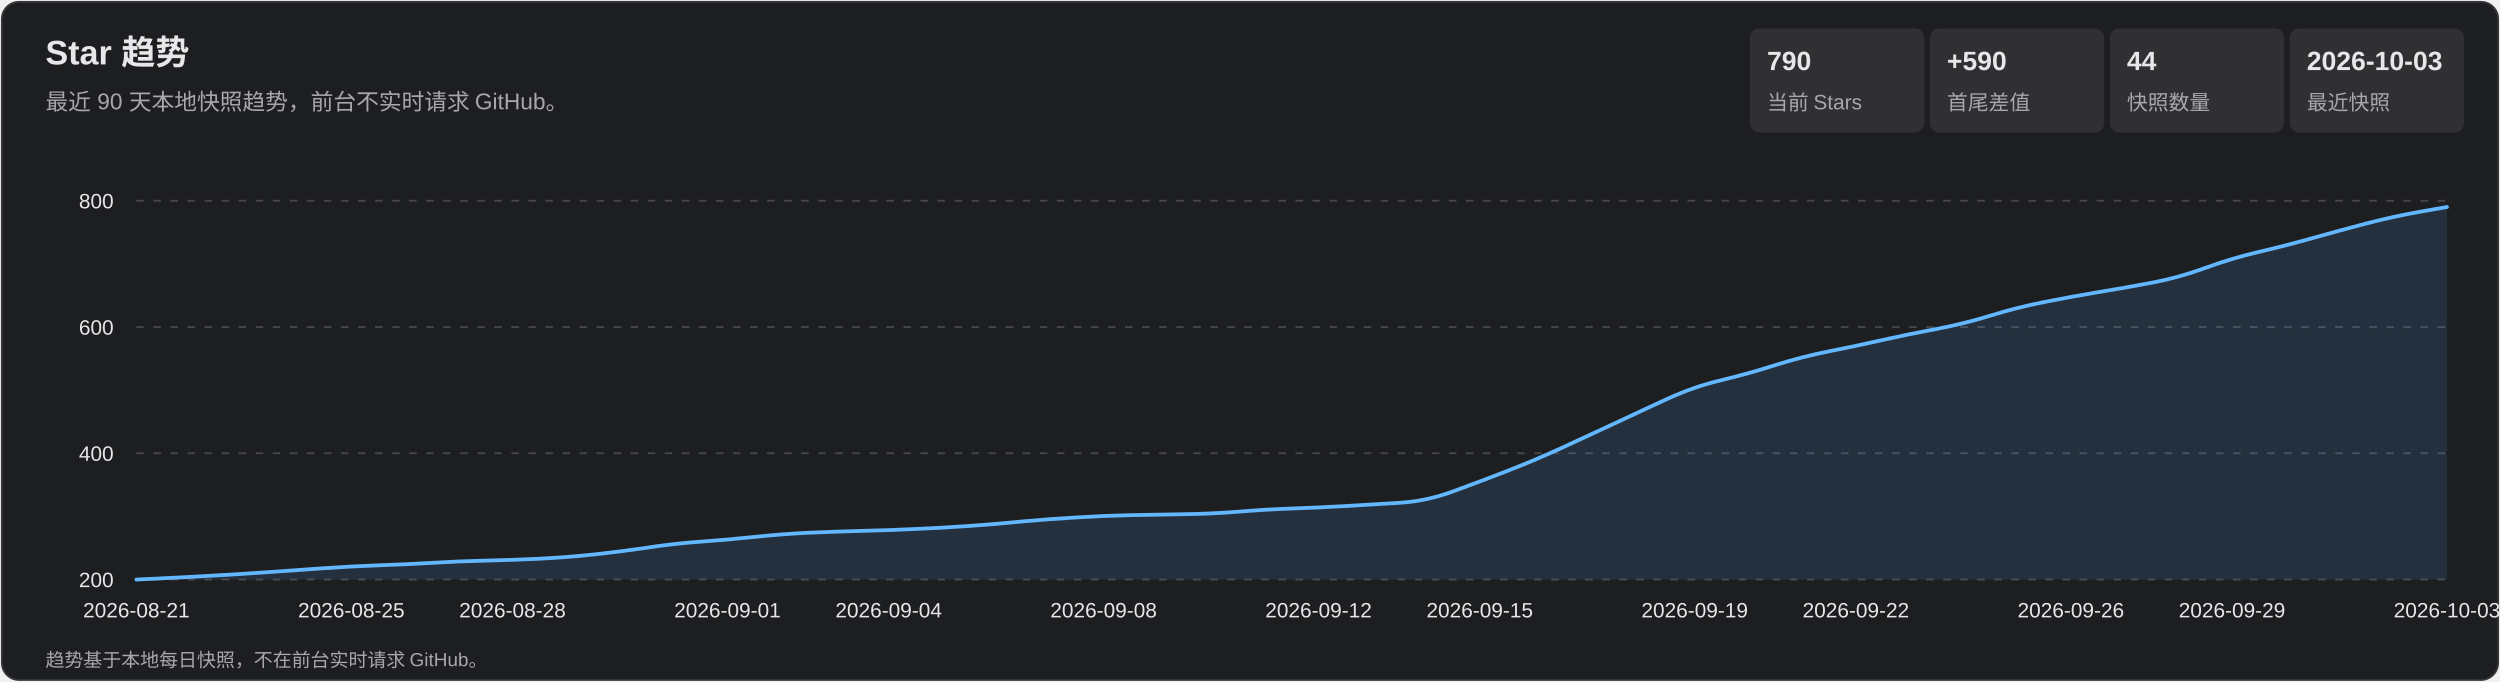
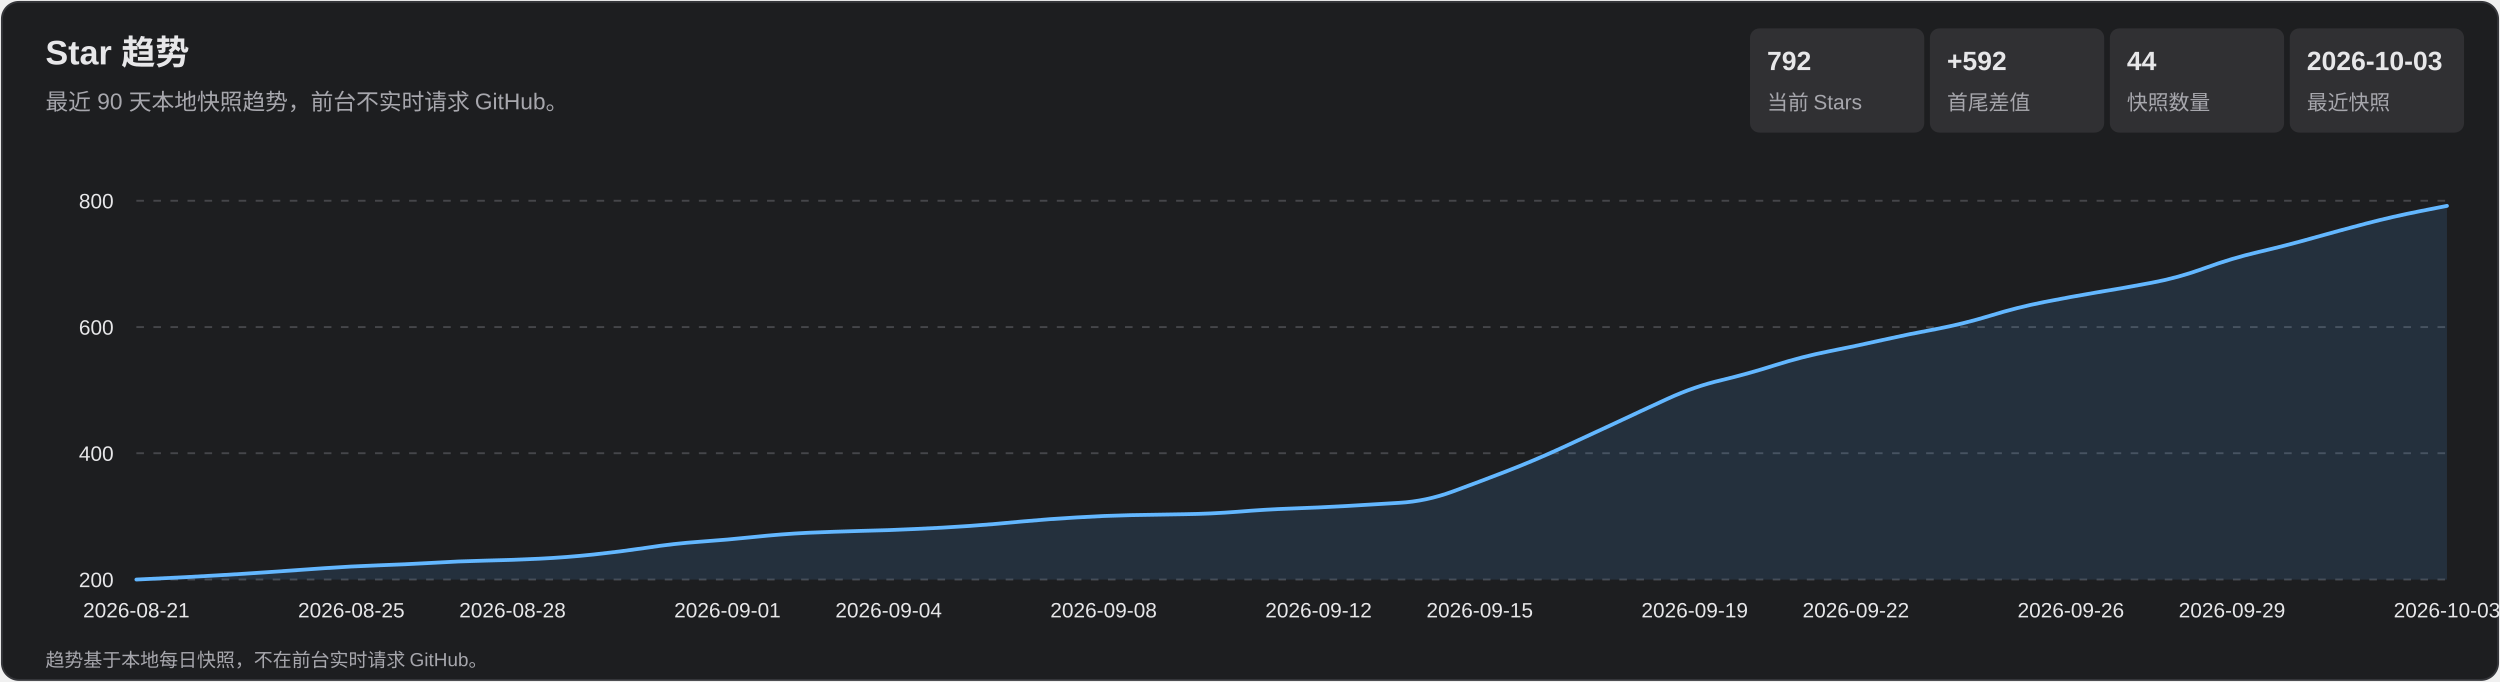
<svg xmlns="http://www.w3.org/2000/svg" width="1320" height="360" viewBox="0 0 1320 360" role="img" aria-labelledby="title desc">
  <style>
    text { font-family: Arial, 'Microsoft YaHei', sans-serif; fill: #e7e7e9; }
    .subtitle, .axis, .metric-label, .footer { fill: #a7a7ad; }
    .subtitle { font-size: 12px; } .axis { font-size: 11px; }
    .metric-value { font-size: 14px; font-weight: 700; } .metric-label { font-size: 11px; }
    .footer { font-size: 10px; } .tooltip-date { font-size: 12px; font-weight: 700; }
    .tooltip-text { font-size: 12px; } .crosshair { stroke: #b9b9bc; stroke-width: 1; }
    .tooltip { opacity: 0; pointer-events: none; } .point:hover .tooltip { opacity: 1; }
  </style>
  <rect x="1" y="1" width="1318" height="358" rx="9" fill="#1d1e20" stroke="#35363a" />
  <text x="24" y="34" font-size="18" font-weight="700">Star 趋势</text>
  <text x="24" y="58" class="subtitle">最近 90 天本地快照趋势，前台不实时请求 GitHub。</text>
  <rect x="924" y="15" width="92" height="55" rx="5" fill="#303033" />
-   <text x="933" y="37" class="metric-value">790</text>
+   <text x="933" y="37" class="metric-value">792</text>
  <text x="933" y="58" class="metric-label">当前 Stars</text>
  <rect x="1019" y="15" width="92" height="55" rx="5" fill="#303033" />
-   <text x="1028" y="37" class="metric-value">+590</text>
+   <text x="1028" y="37" class="metric-value">+592</text>
  <text x="1028" y="58" class="metric-label">首尾差值</text>
  <rect x="1114" y="15" width="92" height="55" rx="5" fill="#303033" />
  <text x="1123" y="37" class="metric-value">44</text>
  <text x="1123" y="58" class="metric-label">快照数量</text>
  <rect x="1209" y="15" width="92" height="55" rx="5" fill="#303033" />
  <text x="1218" y="37" class="metric-value">2026-10-03</text>
  <text x="1218" y="58" class="metric-label">最近快照</text>
  <g class="axis">
    <line x1="72" y1="306.0" x2="1292" y2="306.0" stroke="#45464a" stroke-dasharray="4 5" />
    <text x="60" y="310.0" text-anchor="end">200</text>
    <line x1="72" y1="239.3" x2="1292" y2="239.3" stroke="#45464a" stroke-dasharray="4 5" />
    <text x="60" y="243.3" text-anchor="end">400</text>
    <line x1="72" y1="172.7" x2="1292" y2="172.7" stroke="#45464a" stroke-dasharray="4 5" />
    <text x="60" y="176.7" text-anchor="end">600</text>
    <line x1="72" y1="106.0" x2="1292" y2="106.0" stroke="#45464a" stroke-dasharray="4 5" />
    <text x="60" y="110.0" text-anchor="end">800</text>
    <text x="72.0" y="326" text-anchor="middle">2026-08-21</text>
    <text x="185.5" y="326" text-anchor="middle">2026-08-25</text>
    <text x="270.6" y="326" text-anchor="middle">2026-08-28</text>
    <text x="384.1" y="326" text-anchor="middle">2026-09-01</text>
    <text x="469.2" y="326" text-anchor="middle">2026-09-04</text>
    <text x="582.7" y="326" text-anchor="middle">2026-09-08</text>
    <text x="696.2" y="326" text-anchor="middle">2026-09-12</text>
    <text x="781.3" y="326" text-anchor="middle">2026-09-15</text>
    <text x="894.8" y="326" text-anchor="middle">2026-09-19</text>
    <text x="979.9" y="326" text-anchor="middle">2026-09-22</text>
    <text x="1093.4" y="326" text-anchor="middle">2026-09-26</text>
    <text x="1178.5" y="326" text-anchor="middle">2026-09-29</text>
    <text x="1292.0" y="326" text-anchor="middle">2026-10-03</text>
  </g>
-   <path d="M 72.0 306.0 Q 100.4 304.7 114.6 303.8 Q 128.7 303.0 142.9 302.0 Q 157.1 301.0 171.3 300.0 Q 185.5 299.0 199.7 298.5 Q 213.9 298.0 228.0 297.2 Q 242.2 296.3 256.4 296.0 Q 270.6 295.7 284.8 295.0 Q 299.0 294.3 313.2 292.8 Q 327.3 291.3 341.5 289.2 Q 355.7 287.0 369.9 286.0 Q 384.1 285.0 398.3 283.5 Q 412.5 282.0 426.7 281.3 Q 440.8 280.7 455.0 280.3 Q 469.2 280.0 483.4 279.3 Q 497.6 278.7 511.8 277.7 Q 526.0 276.7 540.1 275.3 Q 554.3 274.0 568.5 273.2 Q 582.7 272.3 596.9 272.0 Q 611.1 271.7 625.3 271.5 Q 639.4 271.3 653.6 270.2 Q 667.8 269.0 682.0 268.5 Q 696.2 268.0 710.4 267.2 Q 724.6 266.3 738.7 265.5 Q 752.9 264.7 767.1 259.5 Q 781.3 254.3 795.5 248.8 Q 809.7 243.3 823.9 236.8 Q 838.0 230.3 852.2 223.7 Q 866.4 217.0 880.6 210.5 Q 894.8 204.0 909.0 200.7 Q 923.2 197.3 937.3 192.8 Q 951.5 188.3 965.7 185.5 Q 979.9 182.7 994.1 179.5 Q 1008.3 176.3 1022.5 173.7 Q 1036.7 171.0 1050.8 166.7 Q 1065.0 162.3 1079.2 159.5 Q 1093.4 156.7 1107.6 154.3 Q 1121.8 152.0 1136.0 149.3 Q 1150.1 146.7 1164.3 141.5 Q 1178.5 136.3 1192.7 133.0 Q 1206.9 129.7 1221.1 125.7 Q 1235.3 121.7 1249.4 118.0 Q 1263.6 114.3 1277.8 111.8 L 1292.0 109.3 L 1292.0 306.0 L 72.0 306.0 Z" fill="#5baeff" fill-opacity=".13" />
-   <path d="M 72.0 306.0 Q 100.4 304.7 114.6 303.8 Q 128.7 303.0 142.9 302.0 Q 157.1 301.0 171.3 300.0 Q 185.5 299.0 199.7 298.5 Q 213.9 298.0 228.0 297.2 Q 242.2 296.3 256.4 296.0 Q 270.6 295.7 284.8 295.0 Q 299.0 294.3 313.2 292.8 Q 327.3 291.3 341.5 289.2 Q 355.7 287.0 369.9 286.0 Q 384.1 285.0 398.3 283.5 Q 412.5 282.0 426.7 281.3 Q 440.8 280.7 455.0 280.3 Q 469.2 280.0 483.4 279.3 Q 497.6 278.7 511.8 277.7 Q 526.0 276.7 540.1 275.3 Q 554.3 274.0 568.5 273.2 Q 582.7 272.3 596.9 272.0 Q 611.1 271.7 625.3 271.5 Q 639.4 271.3 653.6 270.2 Q 667.8 269.0 682.0 268.5 Q 696.2 268.0 710.4 267.2 Q 724.6 266.3 738.7 265.5 Q 752.9 264.7 767.1 259.5 Q 781.3 254.3 795.5 248.8 Q 809.7 243.3 823.9 236.8 Q 838.0 230.3 852.2 223.7 Q 866.4 217.0 880.6 210.5 Q 894.8 204.0 909.0 200.7 Q 923.2 197.3 937.3 192.8 Q 951.5 188.3 965.7 185.5 Q 979.9 182.7 994.1 179.5 Q 1008.3 176.3 1022.5 173.7 Q 1036.7 171.0 1050.8 166.7 Q 1065.0 162.3 1079.2 159.5 Q 1093.4 156.7 1107.6 154.3 Q 1121.8 152.0 1136.0 149.3 Q 1150.1 146.7 1164.3 141.5 Q 1178.5 136.3 1192.7 133.0 Q 1206.9 129.7 1221.1 125.7 Q 1235.3 121.7 1249.4 118.0 Q 1263.6 114.3 1277.8 111.8 L 1292.0 109.3" fill="none" stroke="#63b7ff" stroke-width="2" stroke-linecap="round" stroke-linejoin="round" />
+   <path d="M 72.0 306.0 Q 100.4 304.7 114.6 303.8 Q 128.7 303.0 142.9 302.0 Q 157.1 301.0 171.3 300.0 Q 185.5 299.0 199.7 298.5 Q 213.9 298.0 228.0 297.2 Q 242.2 296.3 256.4 296.0 Q 270.6 295.7 284.8 295.0 Q 299.0 294.3 313.2 292.8 Q 327.3 291.3 341.5 289.2 Q 355.7 287.0 369.9 286.0 Q 384.1 285.0 398.3 283.5 Q 412.5 282.0 426.7 281.3 Q 440.8 280.7 455.0 280.3 Q 469.2 280.0 483.4 279.3 Q 497.6 278.7 511.8 277.7 Q 526.0 276.7 540.1 275.3 Q 554.3 274.0 568.5 273.2 Q 582.7 272.3 596.9 272.0 Q 611.1 271.7 625.3 271.5 Q 639.4 271.3 653.6 270.2 Q 667.8 269.0 682.0 268.5 Q 696.2 268.0 710.4 267.2 Q 724.6 266.3 738.7 265.5 Q 752.9 264.7 767.1 259.5 Q 781.3 254.3 795.5 248.8 Q 809.7 243.3 823.9 236.8 Q 838.0 230.3 852.2 223.7 Q 866.4 217.0 880.6 210.5 Q 894.8 204.0 909.0 200.7 Q 923.2 197.3 937.3 192.8 Q 951.5 188.3 965.7 185.5 Q 979.9 182.7 994.1 179.5 Q 1008.3 176.3 1022.5 173.7 Q 1036.7 171.0 1050.8 166.7 Q 1065.0 162.3 1079.2 159.5 Q 1093.4 156.7 1107.6 154.3 Q 1121.8 152.0 1136.0 149.3 Q 1150.1 146.7 1164.3 141.5 Q 1178.5 136.3 1192.7 133.0 Q 1206.9 129.7 1221.1 125.7 Q 1235.3 121.7 1249.4 118.0 Q 1263.6 114.3 1277.8 111.5 L 1292.0 108.7 L 1292.0 306.0 L 72.0 306.0 Z" fill="#5baeff" fill-opacity=".13" />
+   <path d="M 72.0 306.0 Q 100.4 304.7 114.6 303.8 Q 128.7 303.0 142.9 302.0 Q 157.1 301.0 171.3 300.0 Q 185.5 299.0 199.7 298.5 Q 213.9 298.0 228.0 297.2 Q 242.2 296.3 256.4 296.0 Q 270.6 295.7 284.8 295.0 Q 299.0 294.3 313.2 292.8 Q 327.3 291.3 341.5 289.2 Q 355.7 287.0 369.9 286.0 Q 384.1 285.0 398.3 283.5 Q 412.5 282.0 426.7 281.3 Q 440.8 280.7 455.0 280.3 Q 469.2 280.0 483.4 279.3 Q 497.6 278.7 511.8 277.7 Q 526.0 276.7 540.1 275.3 Q 554.3 274.0 568.5 273.2 Q 582.7 272.3 596.9 272.0 Q 611.1 271.7 625.3 271.5 Q 639.4 271.3 653.6 270.2 Q 667.8 269.0 682.0 268.5 Q 696.2 268.0 710.4 267.2 Q 724.6 266.3 738.7 265.5 Q 752.9 264.7 767.1 259.5 Q 781.3 254.3 795.5 248.8 Q 809.7 243.3 823.9 236.8 Q 838.0 230.3 852.2 223.7 Q 866.4 217.0 880.6 210.5 Q 894.8 204.0 909.0 200.7 Q 923.2 197.3 937.3 192.8 Q 951.5 188.3 965.7 185.5 Q 979.9 182.7 994.1 179.5 Q 1008.3 176.3 1022.5 173.7 Q 1036.7 171.0 1050.8 166.7 Q 1065.0 162.3 1079.2 159.5 Q 1093.4 156.7 1107.6 154.3 Q 1121.8 152.0 1136.0 149.3 Q 1150.1 146.7 1164.3 141.5 Q 1178.5 136.3 1192.7 133.0 Q 1206.9 129.7 1221.1 125.7 Q 1235.3 121.7 1249.4 118.0 Q 1263.6 114.3 1277.8 111.5 L 1292.0 108.7" fill="none" stroke="#63b7ff" stroke-width="2" stroke-linecap="round" stroke-linejoin="round" />
  <g>
    <g class="point">
      <circle cx="72.0" cy="306.0" r="11" fill="transparent" />
      <g class="tooltip">
        <line x1="72.0" y1="106" x2="72.0" y2="306" class="crosshair" />
        <circle cx="72.0" cy="306.0" r="4" fill="#69baff" stroke="#fff" stroke-width="1.5" />
        <rect x="85.0" y="236.0" width="124" height="66" rx="4" fill="#101113" opacity=".96" />
        <text x="93.0" y="254.0" class="tooltip-date">2026-08-21</text>
        <text x="93.0" y="275.0" class="tooltip-text">Stars: 200</text>
        <text x="93.0" y="293.0" class="tooltip-text">单日增长: —</text>
      </g>
    </g>
    <g class="point">
      <circle cx="100.4" cy="304.7" r="11" fill="transparent" />
      <g class="tooltip">
        <line x1="100.4" y1="106" x2="100.4" y2="306" class="crosshair" />
        <circle cx="100.4" cy="304.7" r="4" fill="#69baff" stroke="#fff" stroke-width="1.5" />
        <rect x="113.4" y="236.0" width="124" height="66" rx="4" fill="#101113" opacity=".96" />
        <text x="121.4" y="254.0" class="tooltip-date">2026-08-22</text>
        <text x="121.4" y="275.0" class="tooltip-text">Stars: 204</text>
        <text x="121.4" y="293.0" class="tooltip-text">单日增长: +4</text>
      </g>
    </g>
    <g class="point">
      <circle cx="128.7" cy="303.0" r="11" fill="transparent" />
      <g class="tooltip">
        <line x1="128.7" y1="106" x2="128.7" y2="306" class="crosshair" />
        <circle cx="128.7" cy="303.0" r="4" fill="#69baff" stroke="#fff" stroke-width="1.5" />
        <rect x="141.7" y="236.0" width="124" height="66" rx="4" fill="#101113" opacity=".96" />
        <text x="149.7" y="254.0" class="tooltip-date">2026-08-23</text>
        <text x="149.7" y="275.0" class="tooltip-text">Stars: 209</text>
        <text x="149.7" y="293.0" class="tooltip-text">单日增长: +5</text>
      </g>
    </g>
    <g class="point">
      <circle cx="157.1" cy="301.0" r="11" fill="transparent" />
      <g class="tooltip">
        <line x1="157.1" y1="106" x2="157.1" y2="306" class="crosshair" />
        <circle cx="157.1" cy="301.0" r="4" fill="#69baff" stroke="#fff" stroke-width="1.5" />
        <rect x="170.1" y="236.0" width="124" height="66" rx="4" fill="#101113" opacity=".96" />
        <text x="178.1" y="254.0" class="tooltip-date">2026-08-24</text>
        <text x="178.1" y="275.0" class="tooltip-text">Stars: 215</text>
        <text x="178.1" y="293.0" class="tooltip-text">单日增长: +6</text>
      </g>
    </g>
    <g class="point">
      <circle cx="185.5" cy="299.0" r="11" fill="transparent" />
      <g class="tooltip">
        <line x1="185.5" y1="106" x2="185.5" y2="306" class="crosshair" />
        <circle cx="185.5" cy="299.0" r="4" fill="#69baff" stroke="#fff" stroke-width="1.5" />
        <rect x="198.5" y="236.0" width="124" height="66" rx="4" fill="#101113" opacity=".96" />
        <text x="206.5" y="254.0" class="tooltip-date">2026-08-25</text>
        <text x="206.5" y="275.0" class="tooltip-text">Stars: 221</text>
        <text x="206.5" y="293.0" class="tooltip-text">单日增长: +6</text>
      </g>
    </g>
    <g class="point">
      <circle cx="213.9" cy="298.0" r="11" fill="transparent" />
      <g class="tooltip">
        <line x1="213.9" y1="106" x2="213.9" y2="306" class="crosshair" />
        <circle cx="213.9" cy="298.0" r="4" fill="#69baff" stroke="#fff" stroke-width="1.5" />
        <rect x="226.9" y="236.0" width="124" height="66" rx="4" fill="#101113" opacity=".96" />
        <text x="234.9" y="254.0" class="tooltip-date">2026-08-26</text>
        <text x="234.9" y="275.0" class="tooltip-text">Stars: 224</text>
        <text x="234.9" y="293.0" class="tooltip-text">单日增长: +3</text>
      </g>
    </g>
    <g class="point">
      <circle cx="242.2" cy="296.3" r="11" fill="transparent" />
      <g class="tooltip">
        <line x1="242.2" y1="106" x2="242.2" y2="306" class="crosshair" />
        <circle cx="242.2" cy="296.3" r="4" fill="#69baff" stroke="#fff" stroke-width="1.5" />
        <rect x="255.2" y="236.0" width="124" height="66" rx="4" fill="#101113" opacity=".96" />
        <text x="263.2" y="254.0" class="tooltip-date">2026-08-27</text>
        <text x="263.2" y="275.0" class="tooltip-text">Stars: 229</text>
        <text x="263.2" y="293.0" class="tooltip-text">单日增长: +5</text>
      </g>
    </g>
    <g class="point">
      <circle cx="270.6" cy="295.7" r="11" fill="transparent" />
      <g class="tooltip">
        <line x1="270.6" y1="106" x2="270.6" y2="306" class="crosshair" />
        <circle cx="270.6" cy="295.7" r="4" fill="#69baff" stroke="#fff" stroke-width="1.5" />
        <rect x="283.6" y="236.0" width="124" height="66" rx="4" fill="#101113" opacity=".96" />
        <text x="291.6" y="254.0" class="tooltip-date">2026-08-28</text>
        <text x="291.6" y="275.0" class="tooltip-text">Stars: 231</text>
        <text x="291.6" y="293.0" class="tooltip-text">单日增长: +2</text>
      </g>
    </g>
    <g class="point">
      <circle cx="299.0" cy="294.3" r="11" fill="transparent" />
      <g class="tooltip">
        <line x1="299.0" y1="106" x2="299.0" y2="306" class="crosshair" />
        <circle cx="299.0" cy="294.3" r="4" fill="#69baff" stroke="#fff" stroke-width="1.5" />
        <rect x="312.0" y="236.0" width="124" height="66" rx="4" fill="#101113" opacity=".96" />
        <text x="320.0" y="254.0" class="tooltip-date">2026-08-29</text>
        <text x="320.0" y="275.0" class="tooltip-text">Stars: 235</text>
        <text x="320.0" y="293.0" class="tooltip-text">单日增长: +4</text>
      </g>
    </g>
    <g class="point">
      <circle cx="327.3" cy="291.3" r="11" fill="transparent" />
      <g class="tooltip">
        <line x1="327.3" y1="106" x2="327.3" y2="306" class="crosshair" />
        <circle cx="327.3" cy="291.3" r="4" fill="#69baff" stroke="#fff" stroke-width="1.5" />
        <rect x="340.3" y="236.0" width="124" height="66" rx="4" fill="#101113" opacity=".96" />
        <text x="348.3" y="254.0" class="tooltip-date">2026-08-30</text>
        <text x="348.3" y="275.0" class="tooltip-text">Stars: 244</text>
        <text x="348.3" y="293.0" class="tooltip-text">单日增长: +9</text>
      </g>
    </g>
    <g class="point">
      <circle cx="355.7" cy="287.0" r="11" fill="transparent" />
      <g class="tooltip">
        <line x1="355.7" y1="106" x2="355.7" y2="306" class="crosshair" />
        <circle cx="355.7" cy="287.0" r="4" fill="#69baff" stroke="#fff" stroke-width="1.5" />
        <rect x="368.7" y="236.0" width="124" height="66" rx="4" fill="#101113" opacity=".96" />
        <text x="376.7" y="254.0" class="tooltip-date">2026-08-31</text>
        <text x="376.7" y="275.0" class="tooltip-text">Stars: 257</text>
        <text x="376.7" y="293.0" class="tooltip-text">单日增长: +13</text>
      </g>
    </g>
    <g class="point">
      <circle cx="384.1" cy="285.0" r="11" fill="transparent" />
      <g class="tooltip">
        <line x1="384.1" y1="106" x2="384.1" y2="306" class="crosshair" />
        <circle cx="384.1" cy="285.0" r="4" fill="#69baff" stroke="#fff" stroke-width="1.5" />
        <rect x="397.1" y="236.0" width="124" height="66" rx="4" fill="#101113" opacity=".96" />
        <text x="405.1" y="254.0" class="tooltip-date">2026-09-01</text>
        <text x="405.1" y="275.0" class="tooltip-text">Stars: 263</text>
        <text x="405.1" y="293.0" class="tooltip-text">单日增长: +6</text>
      </g>
    </g>
    <g class="point">
      <circle cx="412.5" cy="282.0" r="11" fill="transparent" />
      <g class="tooltip">
        <line x1="412.5" y1="106" x2="412.5" y2="306" class="crosshair" />
        <circle cx="412.5" cy="282.0" r="4" fill="#69baff" stroke="#fff" stroke-width="1.5" />
        <rect x="425.5" y="236.0" width="124" height="66" rx="4" fill="#101113" opacity=".96" />
        <text x="433.5" y="254.0" class="tooltip-date">2026-09-02</text>
        <text x="433.5" y="275.0" class="tooltip-text">Stars: 272</text>
        <text x="433.5" y="293.0" class="tooltip-text">单日增长: +9</text>
      </g>
    </g>
    <g class="point">
      <circle cx="440.8" cy="280.7" r="11" fill="transparent" />
      <g class="tooltip">
        <line x1="440.8" y1="106" x2="440.8" y2="306" class="crosshair" />
        <circle cx="440.8" cy="280.7" r="4" fill="#69baff" stroke="#fff" stroke-width="1.5" />
        <rect x="453.8" y="236.0" width="124" height="66" rx="4" fill="#101113" opacity=".96" />
        <text x="461.8" y="254.0" class="tooltip-date">2026-09-03</text>
        <text x="461.8" y="275.0" class="tooltip-text">Stars: 276</text>
        <text x="461.8" y="293.0" class="tooltip-text">单日增长: +4</text>
      </g>
    </g>
    <g class="point">
      <circle cx="469.2" cy="280.0" r="11" fill="transparent" />
      <g class="tooltip">
        <line x1="469.2" y1="106" x2="469.2" y2="306" class="crosshair" />
        <circle cx="469.2" cy="280.0" r="4" fill="#69baff" stroke="#fff" stroke-width="1.5" />
        <rect x="482.2" y="236.0" width="124" height="66" rx="4" fill="#101113" opacity=".96" />
        <text x="490.2" y="254.0" class="tooltip-date">2026-09-04</text>
        <text x="490.2" y="275.0" class="tooltip-text">Stars: 278</text>
        <text x="490.2" y="293.0" class="tooltip-text">单日增长: +2</text>
      </g>
    </g>
    <g class="point">
      <circle cx="497.6" cy="278.7" r="11" fill="transparent" />
      <g class="tooltip">
        <line x1="497.6" y1="106" x2="497.6" y2="306" class="crosshair" />
        <circle cx="497.6" cy="278.7" r="4" fill="#69baff" stroke="#fff" stroke-width="1.5" />
        <rect x="510.6" y="236.0" width="124" height="66" rx="4" fill="#101113" opacity=".96" />
        <text x="518.6" y="254.0" class="tooltip-date">2026-09-05</text>
        <text x="518.6" y="275.0" class="tooltip-text">Stars: 282</text>
        <text x="518.6" y="293.0" class="tooltip-text">单日增长: +4</text>
      </g>
    </g>
    <g class="point">
      <circle cx="526.0" cy="276.7" r="11" fill="transparent" />
      <g class="tooltip">
        <line x1="526.0" y1="106" x2="526.0" y2="306" class="crosshair" />
        <circle cx="526.0" cy="276.7" r="4" fill="#69baff" stroke="#fff" stroke-width="1.5" />
        <rect x="539.0" y="236.0" width="124" height="66" rx="4" fill="#101113" opacity=".96" />
        <text x="547.0" y="254.0" class="tooltip-date">2026-09-06</text>
        <text x="547.0" y="275.0" class="tooltip-text">Stars: 288</text>
        <text x="547.0" y="293.0" class="tooltip-text">单日增长: +6</text>
      </g>
    </g>
    <g class="point">
      <circle cx="554.3" cy="274.0" r="11" fill="transparent" />
      <g class="tooltip">
        <line x1="554.3" y1="106" x2="554.3" y2="306" class="crosshair" />
        <circle cx="554.3" cy="274.0" r="4" fill="#69baff" stroke="#fff" stroke-width="1.5" />
        <rect x="567.3" y="236.0" width="124" height="66" rx="4" fill="#101113" opacity=".96" />
        <text x="575.3" y="254.0" class="tooltip-date">2026-09-07</text>
        <text x="575.3" y="275.0" class="tooltip-text">Stars: 296</text>
        <text x="575.3" y="293.0" class="tooltip-text">单日增长: +8</text>
      </g>
    </g>
    <g class="point">
      <circle cx="582.7" cy="272.3" r="11" fill="transparent" />
      <g class="tooltip">
        <line x1="582.7" y1="106" x2="582.7" y2="306" class="crosshair" />
        <circle cx="582.7" cy="272.3" r="4" fill="#69baff" stroke="#fff" stroke-width="1.5" />
        <rect x="595.7" y="236.0" width="124" height="66" rx="4" fill="#101113" opacity=".96" />
        <text x="603.7" y="254.0" class="tooltip-date">2026-09-08</text>
        <text x="603.7" y="275.0" class="tooltip-text">Stars: 301</text>
        <text x="603.7" y="293.0" class="tooltip-text">单日增长: +5</text>
      </g>
    </g>
    <g class="point">
      <circle cx="611.1" cy="271.7" r="11" fill="transparent" />
      <g class="tooltip">
        <line x1="611.1" y1="106" x2="611.1" y2="306" class="crosshair" />
        <circle cx="611.1" cy="271.7" r="4" fill="#69baff" stroke="#fff" stroke-width="1.5" />
        <rect x="624.1" y="236.0" width="124" height="66" rx="4" fill="#101113" opacity=".96" />
        <text x="632.1" y="254.0" class="tooltip-date">2026-09-09</text>
        <text x="632.1" y="275.0" class="tooltip-text">Stars: 303</text>
        <text x="632.1" y="293.0" class="tooltip-text">单日增长: +2</text>
      </g>
    </g>
    <g class="point">
      <circle cx="639.4" cy="271.3" r="11" fill="transparent" />
      <g class="tooltip">
        <line x1="639.4" y1="106" x2="639.4" y2="306" class="crosshair" />
        <circle cx="639.4" cy="271.3" r="4" fill="#69baff" stroke="#fff" stroke-width="1.5" />
        <rect x="652.4" y="236.0" width="124" height="66" rx="4" fill="#101113" opacity=".96" />
        <text x="660.4" y="254.0" class="tooltip-date">2026-09-10</text>
        <text x="660.4" y="275.0" class="tooltip-text">Stars: 304</text>
        <text x="660.4" y="293.0" class="tooltip-text">单日增长: +1</text>
      </g>
    </g>
    <g class="point">
      <circle cx="667.8" cy="269.0" r="11" fill="transparent" />
      <g class="tooltip">
        <line x1="667.8" y1="106" x2="667.8" y2="306" class="crosshair" />
        <circle cx="667.8" cy="269.0" r="4" fill="#69baff" stroke="#fff" stroke-width="1.5" />
        <rect x="680.8" y="236.0" width="124" height="66" rx="4" fill="#101113" opacity=".96" />
        <text x="688.8" y="254.0" class="tooltip-date">2026-09-11</text>
        <text x="688.8" y="275.0" class="tooltip-text">Stars: 311</text>
        <text x="688.8" y="293.0" class="tooltip-text">单日增长: +7</text>
      </g>
    </g>
    <g class="point">
      <circle cx="696.2" cy="268.0" r="11" fill="transparent" />
      <g class="tooltip">
        <line x1="696.2" y1="106" x2="696.2" y2="306" class="crosshair" />
        <circle cx="696.2" cy="268.0" r="4" fill="#69baff" stroke="#fff" stroke-width="1.5" />
        <rect x="709.2" y="235.0" width="124" height="66" rx="4" fill="#101113" opacity=".96" />
        <text x="717.2" y="253.0" class="tooltip-date">2026-09-12</text>
        <text x="717.2" y="274.0" class="tooltip-text">Stars: 314</text>
        <text x="717.2" y="292.0" class="tooltip-text">单日增长: +3</text>
      </g>
    </g>
    <g class="point">
      <circle cx="724.6" cy="266.3" r="11" fill="transparent" />
      <g class="tooltip">
        <line x1="724.6" y1="106" x2="724.6" y2="306" class="crosshair" />
        <circle cx="724.6" cy="266.3" r="4" fill="#69baff" stroke="#fff" stroke-width="1.5" />
        <rect x="737.6" y="233.3" width="124" height="66" rx="4" fill="#101113" opacity=".96" />
        <text x="745.6" y="251.3" class="tooltip-date">2026-09-13</text>
        <text x="745.6" y="272.3" class="tooltip-text">Stars: 319</text>
        <text x="745.6" y="290.3" class="tooltip-text">单日增长: +5</text>
      </g>
    </g>
    <g class="point">
      <circle cx="752.9" cy="264.7" r="11" fill="transparent" />
      <g class="tooltip">
        <line x1="752.9" y1="106" x2="752.9" y2="306" class="crosshair" />
        <circle cx="752.9" cy="264.7" r="4" fill="#69baff" stroke="#fff" stroke-width="1.5" />
        <rect x="765.9" y="231.7" width="124" height="66" rx="4" fill="#101113" opacity=".96" />
        <text x="773.9" y="249.7" class="tooltip-date">2026-09-14</text>
        <text x="773.9" y="270.7" class="tooltip-text">Stars: 324</text>
        <text x="773.9" y="288.7" class="tooltip-text">单日增长: +5</text>
      </g>
    </g>
    <g class="point">
      <circle cx="781.3" cy="254.3" r="11" fill="transparent" />
      <g class="tooltip">
        <line x1="781.3" y1="106" x2="781.3" y2="306" class="crosshair" />
        <circle cx="781.3" cy="254.3" r="4" fill="#69baff" stroke="#fff" stroke-width="1.5" />
        <rect x="794.3" y="221.3" width="124" height="66" rx="4" fill="#101113" opacity=".96" />
        <text x="802.3" y="239.3" class="tooltip-date">2026-09-15</text>
        <text x="802.3" y="260.3" class="tooltip-text">Stars: 355</text>
        <text x="802.3" y="278.3" class="tooltip-text">单日增长: +31</text>
      </g>
    </g>
    <g class="point">
      <circle cx="809.7" cy="243.3" r="11" fill="transparent" />
      <g class="tooltip">
        <line x1="809.7" y1="106" x2="809.7" y2="306" class="crosshair" />
        <circle cx="809.7" cy="243.3" r="4" fill="#69baff" stroke="#fff" stroke-width="1.5" />
        <rect x="822.7" y="210.3" width="124" height="66" rx="4" fill="#101113" opacity=".96" />
        <text x="830.7" y="228.3" class="tooltip-date">2026-09-16</text>
        <text x="830.7" y="249.3" class="tooltip-text">Stars: 388</text>
        <text x="830.7" y="267.3" class="tooltip-text">单日增长: +33</text>
      </g>
    </g>
    <g class="point">
      <circle cx="838.0" cy="230.3" r="11" fill="transparent" />
      <g class="tooltip">
        <line x1="838.0" y1="106" x2="838.0" y2="306" class="crosshair" />
        <circle cx="838.0" cy="230.3" r="4" fill="#69baff" stroke="#fff" stroke-width="1.5" />
        <rect x="851.0" y="197.3" width="124" height="66" rx="4" fill="#101113" opacity=".96" />
        <text x="859.0" y="215.3" class="tooltip-date">2026-09-17</text>
        <text x="859.0" y="236.3" class="tooltip-text">Stars: 427</text>
        <text x="859.0" y="254.3" class="tooltip-text">单日增长: +39</text>
      </g>
    </g>
    <g class="point">
      <circle cx="866.4" cy="217.0" r="11" fill="transparent" />
      <g class="tooltip">
        <line x1="866.4" y1="106" x2="866.4" y2="306" class="crosshair" />
        <circle cx="866.4" cy="217.0" r="4" fill="#69baff" stroke="#fff" stroke-width="1.5" />
        <rect x="879.4" y="184.0" width="124" height="66" rx="4" fill="#101113" opacity=".96" />
        <text x="887.4" y="202.0" class="tooltip-date">2026-09-18</text>
        <text x="887.4" y="223.0" class="tooltip-text">Stars: 467</text>
        <text x="887.4" y="241.0" class="tooltip-text">单日增长: +40</text>
      </g>
    </g>
    <g class="point">
      <circle cx="894.8" cy="204.0" r="11" fill="transparent" />
      <g class="tooltip">
        <line x1="894.8" y1="106" x2="894.8" y2="306" class="crosshair" />
        <circle cx="894.8" cy="204.0" r="4" fill="#69baff" stroke="#fff" stroke-width="1.5" />
        <rect x="907.8" y="171.0" width="124" height="66" rx="4" fill="#101113" opacity=".96" />
        <text x="915.8" y="189.0" class="tooltip-date">2026-09-19</text>
        <text x="915.8" y="210.0" class="tooltip-text">Stars: 506</text>
        <text x="915.8" y="228.0" class="tooltip-text">单日增长: +39</text>
      </g>
    </g>
    <g class="point">
      <circle cx="923.2" cy="197.3" r="11" fill="transparent" />
      <g class="tooltip">
        <line x1="923.2" y1="106" x2="923.2" y2="306" class="crosshair" />
        <circle cx="923.2" cy="197.3" r="4" fill="#69baff" stroke="#fff" stroke-width="1.5" />
        <rect x="936.2" y="164.3" width="124" height="66" rx="4" fill="#101113" opacity=".96" />
        <text x="944.2" y="182.3" class="tooltip-date">2026-09-20</text>
        <text x="944.2" y="203.3" class="tooltip-text">Stars: 526</text>
        <text x="944.2" y="221.3" class="tooltip-text">单日增长: +20</text>
      </g>
    </g>
    <g class="point">
      <circle cx="951.5" cy="188.3" r="11" fill="transparent" />
      <g class="tooltip">
        <line x1="951.5" y1="106" x2="951.5" y2="306" class="crosshair" />
        <circle cx="951.5" cy="188.3" r="4" fill="#69baff" stroke="#fff" stroke-width="1.5" />
        <rect x="964.5" y="155.3" width="124" height="66" rx="4" fill="#101113" opacity=".96" />
        <text x="972.5" y="173.3" class="tooltip-date">2026-09-21</text>
        <text x="972.5" y="194.3" class="tooltip-text">Stars: 553</text>
        <text x="972.5" y="212.3" class="tooltip-text">单日增长: +27</text>
      </g>
    </g>
    <g class="point">
      <circle cx="979.9" cy="182.7" r="11" fill="transparent" />
      <g class="tooltip">
        <line x1="979.9" y1="106" x2="979.9" y2="306" class="crosshair" />
        <circle cx="979.9" cy="182.7" r="4" fill="#69baff" stroke="#fff" stroke-width="1.5" />
        <rect x="992.9" y="149.7" width="124" height="66" rx="4" fill="#101113" opacity=".96" />
        <text x="1000.9" y="167.7" class="tooltip-date">2026-09-22</text>
        <text x="1000.9" y="188.7" class="tooltip-text">Stars: 570</text>
        <text x="1000.9" y="206.7" class="tooltip-text">单日增长: +17</text>
      </g>
    </g>
    <g class="point">
      <circle cx="1008.3" cy="176.3" r="11" fill="transparent" />
      <g class="tooltip">
        <line x1="1008.3" y1="106" x2="1008.3" y2="306" class="crosshair" />
        <circle cx="1008.3" cy="176.3" r="4" fill="#69baff" stroke="#fff" stroke-width="1.5" />
        <rect x="1021.3" y="143.3" width="124" height="66" rx="4" fill="#101113" opacity=".96" />
        <text x="1029.3" y="161.3" class="tooltip-date">2026-09-23</text>
        <text x="1029.3" y="182.3" class="tooltip-text">Stars: 589</text>
        <text x="1029.3" y="200.3" class="tooltip-text">单日增长: +19</text>
      </g>
    </g>
    <g class="point">
      <circle cx="1036.7" cy="171.0" r="11" fill="transparent" />
      <g class="tooltip">
        <line x1="1036.7" y1="106" x2="1036.7" y2="306" class="crosshair" />
        <circle cx="1036.7" cy="171.0" r="4" fill="#69baff" stroke="#fff" stroke-width="1.5" />
        <rect x="1049.7" y="138.0" width="124" height="66" rx="4" fill="#101113" opacity=".96" />
        <text x="1057.7" y="156.0" class="tooltip-date">2026-09-24</text>
        <text x="1057.7" y="177.0" class="tooltip-text">Stars: 605</text>
        <text x="1057.7" y="195.0" class="tooltip-text">单日增长: +16</text>
      </g>
    </g>
    <g class="point">
      <circle cx="1065.0" cy="162.3" r="11" fill="transparent" />
      <g class="tooltip">
        <line x1="1065.0" y1="106" x2="1065.0" y2="306" class="crosshair" />
        <circle cx="1065.0" cy="162.3" r="4" fill="#69baff" stroke="#fff" stroke-width="1.5" />
        <rect x="1078.0" y="129.3" width="124" height="66" rx="4" fill="#101113" opacity=".96" />
        <text x="1086.0" y="147.3" class="tooltip-date">2026-09-25</text>
        <text x="1086.0" y="168.3" class="tooltip-text">Stars: 631</text>
        <text x="1086.0" y="186.3" class="tooltip-text">单日增长: +26</text>
      </g>
    </g>
    <g class="point">
      <circle cx="1093.4" cy="156.7" r="11" fill="transparent" />
      <g class="tooltip">
        <line x1="1093.4" y1="106" x2="1093.4" y2="306" class="crosshair" />
        <circle cx="1093.4" cy="156.7" r="4" fill="#69baff" stroke="#fff" stroke-width="1.5" />
        <rect x="1106.4" y="123.7" width="124" height="66" rx="4" fill="#101113" opacity=".96" />
        <text x="1114.4" y="141.7" class="tooltip-date">2026-09-26</text>
        <text x="1114.4" y="162.7" class="tooltip-text">Stars: 648</text>
        <text x="1114.4" y="180.7" class="tooltip-text">单日增长: +17</text>
      </g>
    </g>
    <g class="point">
      <circle cx="1121.8" cy="152.0" r="11" fill="transparent" />
      <g class="tooltip">
        <line x1="1121.8" y1="106" x2="1121.8" y2="306" class="crosshair" />
        <circle cx="1121.8" cy="152.0" r="4" fill="#69baff" stroke="#fff" stroke-width="1.5" />
        <rect x="1134.8" y="119.0" width="124" height="66" rx="4" fill="#101113" opacity=".96" />
        <text x="1142.8" y="137.0" class="tooltip-date">2026-09-27</text>
        <text x="1142.8" y="158.0" class="tooltip-text">Stars: 662</text>
        <text x="1142.8" y="176.0" class="tooltip-text">单日增长: +14</text>
      </g>
    </g>
    <g class="point">
      <circle cx="1150.1" cy="146.7" r="11" fill="transparent" />
      <g class="tooltip">
        <line x1="1150.1" y1="106" x2="1150.1" y2="306" class="crosshair" />
        <circle cx="1150.1" cy="146.7" r="4" fill="#69baff" stroke="#fff" stroke-width="1.5" />
        <rect x="1163.1" y="113.7" width="124" height="66" rx="4" fill="#101113" opacity=".96" />
        <text x="1171.1" y="131.7" class="tooltip-date">2026-09-28</text>
        <text x="1171.1" y="152.7" class="tooltip-text">Stars: 678</text>
        <text x="1171.1" y="170.7" class="tooltip-text">单日增长: +16</text>
      </g>
    </g>
    <g class="point">
      <circle cx="1178.5" cy="136.3" r="11" fill="transparent" />
      <g class="tooltip">
        <line x1="1178.5" y1="106" x2="1178.5" y2="306" class="crosshair" />
        <circle cx="1178.5" cy="136.3" r="4" fill="#69baff" stroke="#fff" stroke-width="1.5" />
        <rect x="1041.5" y="110.0" width="124" height="66" rx="4" fill="#101113" opacity=".96" />
        <text x="1049.5" y="128.0" class="tooltip-date">2026-09-29</text>
        <text x="1049.5" y="149.0" class="tooltip-text">Stars: 709</text>
        <text x="1049.5" y="167.0" class="tooltip-text">单日增长: +31</text>
      </g>
    </g>
    <g class="point">
      <circle cx="1206.9" cy="129.7" r="11" fill="transparent" />
      <g class="tooltip">
        <line x1="1206.9" y1="106" x2="1206.9" y2="306" class="crosshair" />
        <circle cx="1206.9" cy="129.7" r="4" fill="#69baff" stroke="#fff" stroke-width="1.5" />
        <rect x="1069.9" y="110.0" width="124" height="66" rx="4" fill="#101113" opacity=".96" />
        <text x="1077.9" y="128.0" class="tooltip-date">2026-09-30</text>
        <text x="1077.9" y="149.0" class="tooltip-text">Stars: 729</text>
        <text x="1077.9" y="167.0" class="tooltip-text">单日增长: +20</text>
      </g>
    </g>
    <g class="point">
      <circle cx="1235.3" cy="121.7" r="11" fill="transparent" />
      <g class="tooltip">
        <line x1="1235.3" y1="106" x2="1235.3" y2="306" class="crosshair" />
        <circle cx="1235.3" cy="121.7" r="4" fill="#69baff" stroke="#fff" stroke-width="1.5" />
        <rect x="1098.3" y="110.0" width="124" height="66" rx="4" fill="#101113" opacity=".96" />
        <text x="1106.3" y="128.0" class="tooltip-date">2026-10-01</text>
        <text x="1106.3" y="149.0" class="tooltip-text">Stars: 753</text>
        <text x="1106.3" y="167.0" class="tooltip-text">单日增长: +24</text>
      </g>
    </g>
    <g class="point">
      <circle cx="1263.6" cy="114.3" r="11" fill="transparent" />
      <g class="tooltip">
        <line x1="1263.6" y1="106" x2="1263.6" y2="306" class="crosshair" />
        <circle cx="1263.6" cy="114.3" r="4" fill="#69baff" stroke="#fff" stroke-width="1.5" />
        <rect x="1126.6" y="110.0" width="124" height="66" rx="4" fill="#101113" opacity=".96" />
        <text x="1134.6" y="128.0" class="tooltip-date">2026-10-02</text>
        <text x="1134.6" y="149.0" class="tooltip-text">Stars: 775</text>
        <text x="1134.6" y="167.0" class="tooltip-text">单日增长: +22</text>
      </g>
    </g>
    <g class="point">
-       <circle cx="1292.0" cy="109.3" r="11" fill="transparent" />
+       <circle cx="1292.0" cy="108.7" r="11" fill="transparent" />
      <g class="tooltip">
        <line x1="1292.0" y1="106" x2="1292.0" y2="306" class="crosshair" />
-         <circle cx="1292.0" cy="109.3" r="4" fill="#69baff" stroke="#fff" stroke-width="1.5" />
+         <circle cx="1292.0" cy="108.7" r="4" fill="#69baff" stroke="#fff" stroke-width="1.5" />
        <rect x="1155.0" y="110.0" width="124" height="66" rx="4" fill="#101113" opacity=".96" />
        <text x="1163.0" y="128.0" class="tooltip-date">2026-10-03</text>
-         <text x="1163.0" y="149.0" class="tooltip-text">Stars: 790</text>
-         <text x="1163.0" y="167.0" class="tooltip-text">单日增长: +15</text>
+         <text x="1163.0" y="149.0" class="tooltip-text">Stars: 792</text>
+         <text x="1163.0" y="167.0" class="tooltip-text">单日增长: +17</text>
      </g>
    </g>
  </g>
  <text x="24" y="352" class="footer">趋势基于本地每日快照，不在前台实时请求 GitHub。</text>
</svg>
